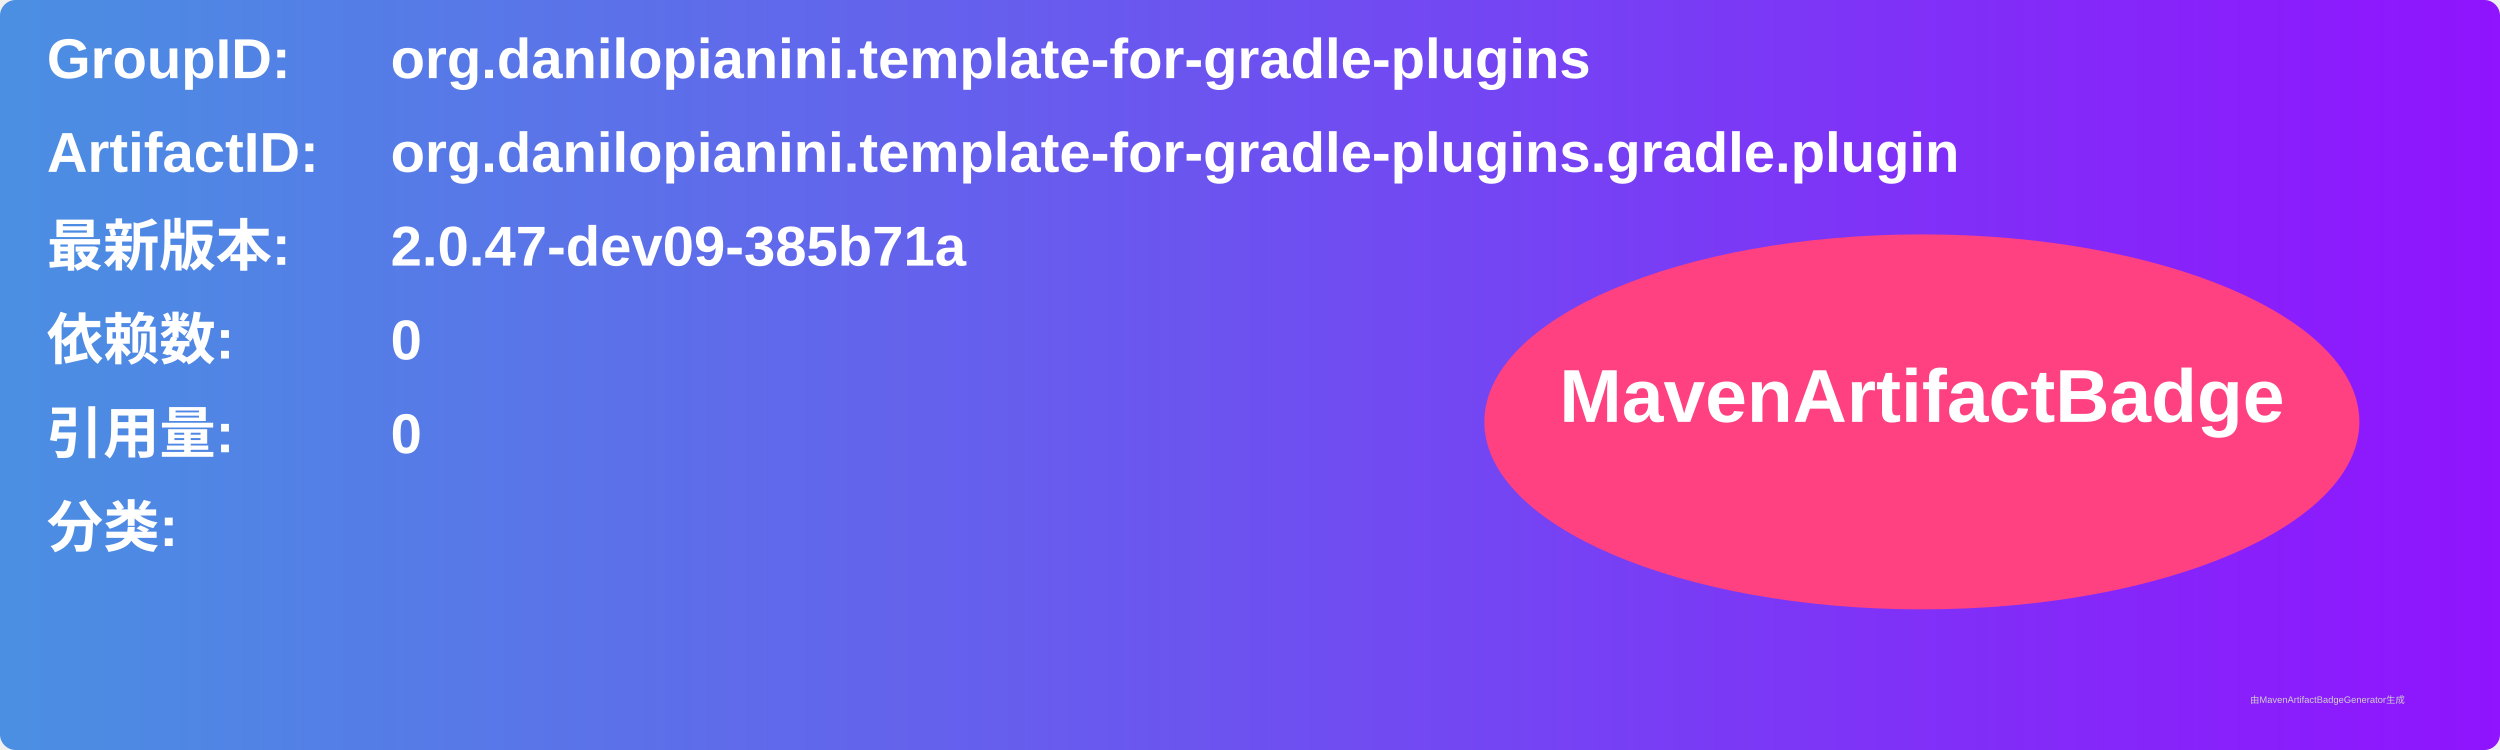
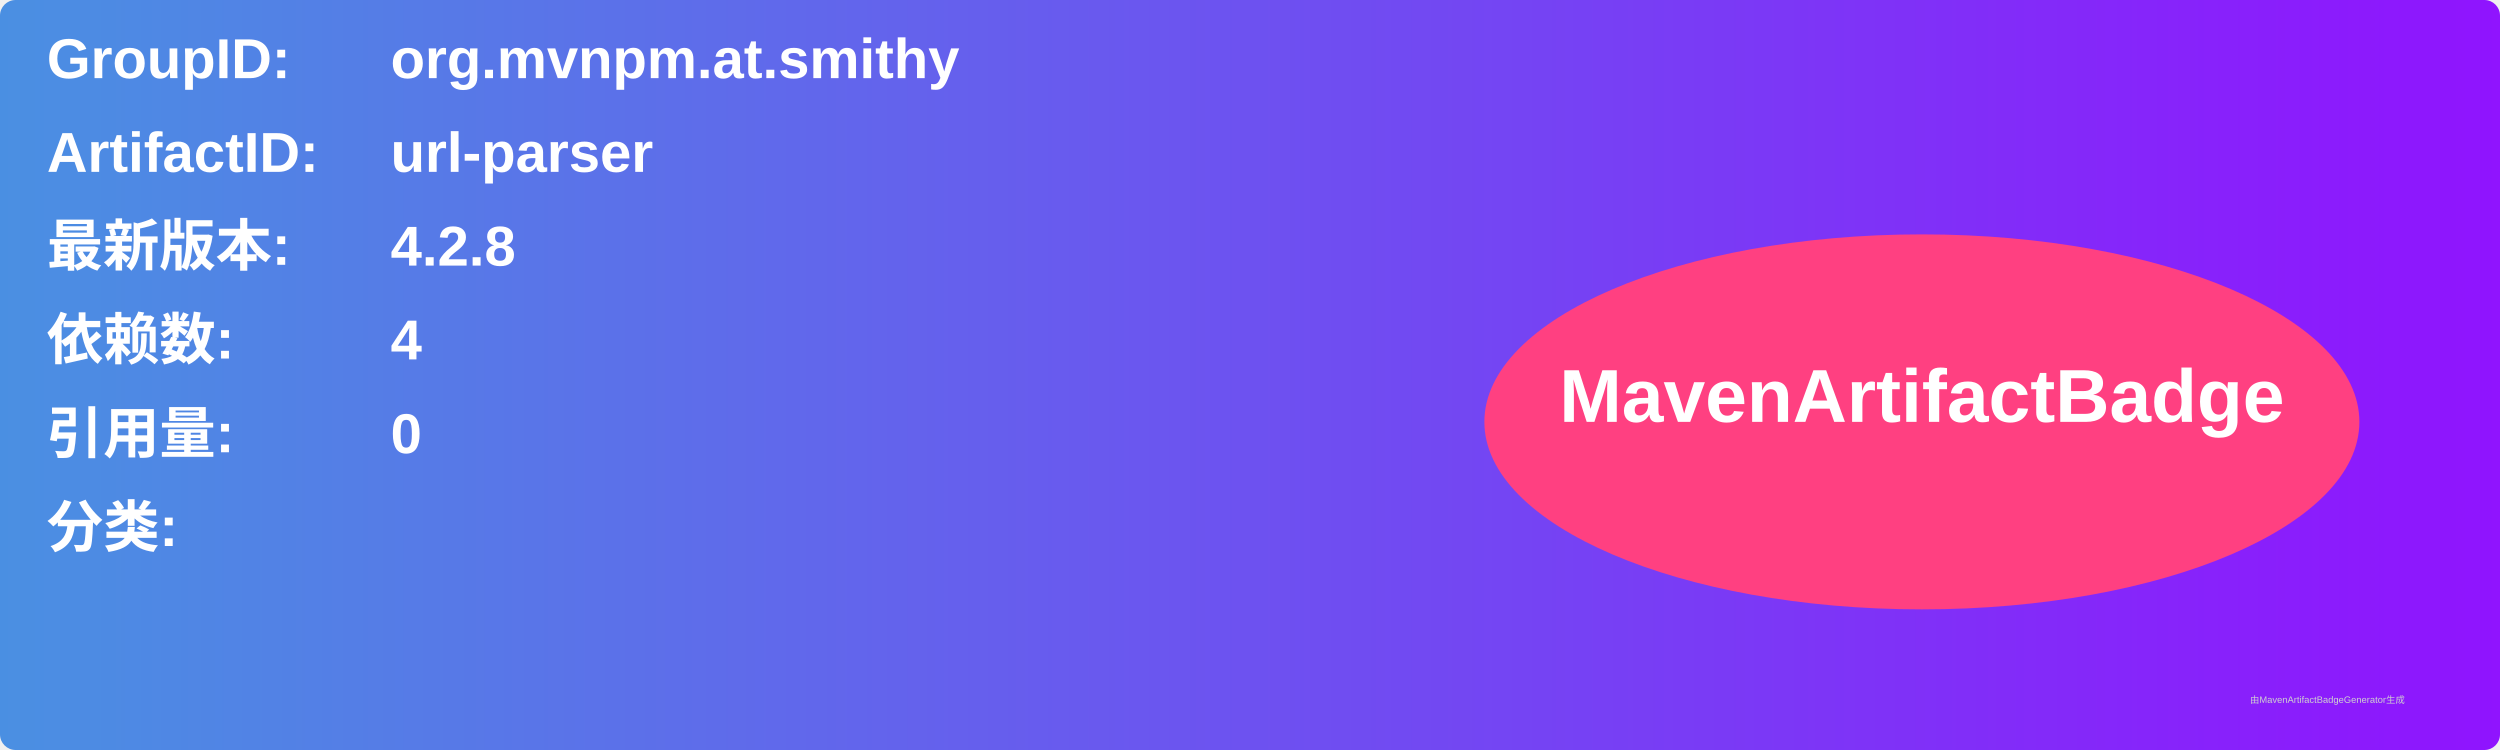
<svg xmlns="http://www.w3.org/2000/svg" width="800" height="240" viewBox="0 0 800 240">
  <linearGradient id="grad" x1="0%" y1="0%" x2="100%" y2="0%">
    <stop offset="0%" stop-color="#4a90e2" />
    <stop offset="100%" stop-color="#9013fe" />
  </linearGradient>
  <rect width="100%" height="100%" rx="5" ry="5" fill="url(#grad)" />
  <g transform="translate(15, 15)">
    <text x="0" y="10" font-family="Arial" font-size="18" fill="white" font-weight="bold" width="260">GroupID:</text>
-     <text x="110" y="10" font-family="Arial" font-size="18" fill="white" font-weight="bold" width="460">org.danilopianini.template-for-gradle-plugins</text>
+     <text x="110" y="10" font-family="Arial" font-size="18" fill="white" font-weight="bold" width="460">org.mvnpm.at.smithy</text>
    <text x="0" y="40" font-family="Arial" font-size="18" fill="white" font-weight="bold" width="260">ArtifactID:</text>
-     <text x="110" y="40" font-family="Arial" font-size="18" fill="white" font-weight="bold" width="460">org.danilopianini.template-for-gradle-plugins.gradle.plugin</text>
+     <text x="110" y="40" font-family="Arial" font-size="18" fill="white" font-weight="bold" width="460">url-parser</text>
    <text x="0" y="70" font-family="Arial" font-size="18" fill="white" font-weight="bold">最新版本:</text>
    <text x="110" y="70" font-family="Arial" font-size="18" fill="white" font-weight="bold">
-       <tspan font-weight="bold">2.0.47-dev09-385b71a</tspan>
+       <tspan font-weight="bold">4.2.8</tspan>
    </text>
    <text x="0" y="100" font-family="Arial" font-size="18" fill="white" font-weight="bold">依赖数: </text>
    <text x="110" y="100" font-family="Arial" font-size="18" fill="white">
-       <tspan font-weight="bold">0</tspan>
+       <tspan font-weight="bold">4</tspan>
    </text>
    <text x="0" y="130" font-family="Arial" font-size="18" fill="white" font-weight="bold">引用量: </text>
    <text x="110" y="130" font-family="Arial" font-size="18" fill="white">
      <tspan font-weight="bold">0</tspan>
    </text>
    <text x="0" y="160" font-family="Arial" font-size="18" fill="white" font-weight="bold">分类:</text>
    <text x="10" y="190" font-family="Arial" font-size="10" fill="white">
      <tspan font-weight="bold" />
    </text>
    <ellipse cx="600" cy="120" rx="140" ry="60" fill="#ff4081" />
    <text x="600" y="120" text-anchor="middle" font-family="Arial" font-size="24" fill="white" font-weight="bold">MavenArtifactBadge</text>
  </g>
  <text x="720" y="225" font-family="Arial" font-size="3" fill="#d0d0d0">由MavenArtifactBadgeGenerator生成</text>
</svg>
